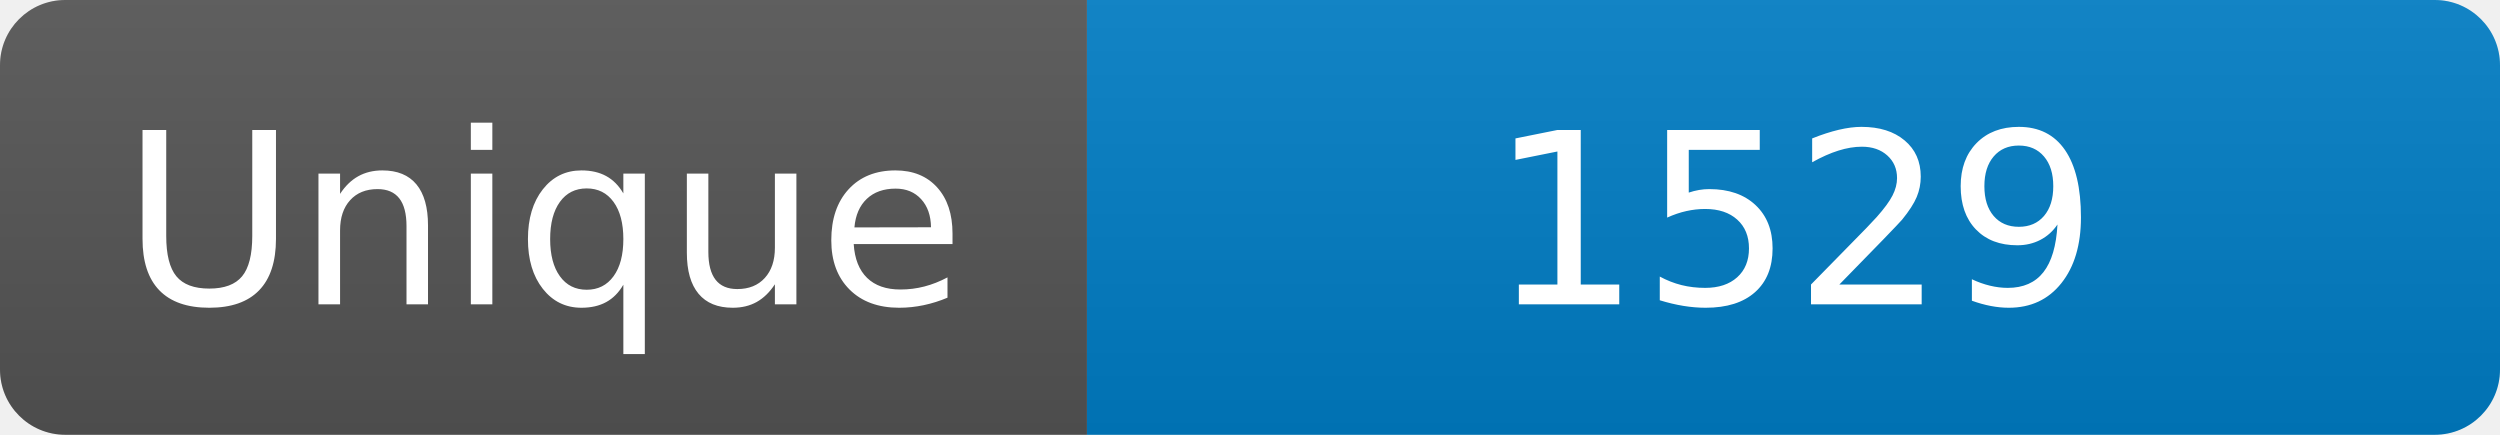
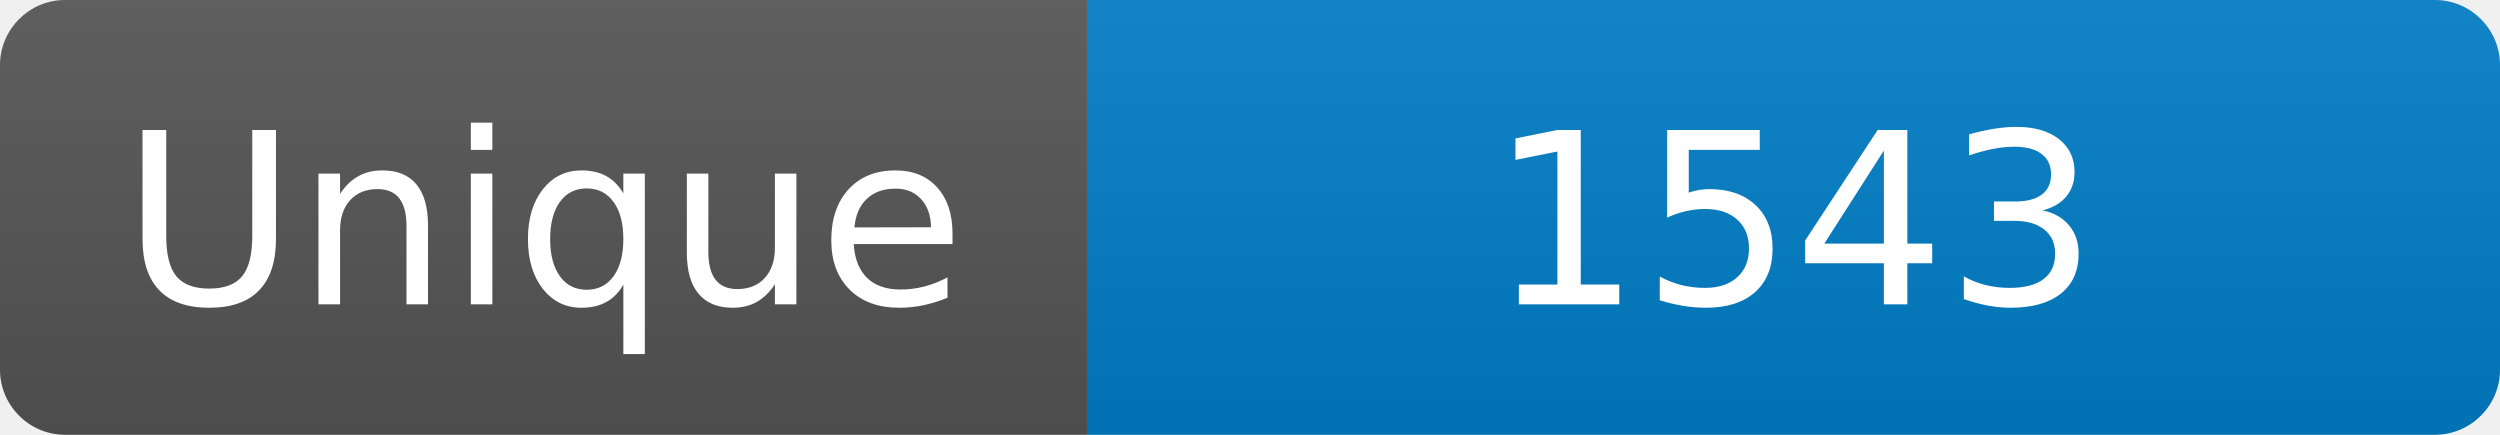
<svg xmlns="http://www.w3.org/2000/svg" width="115" height="20" role="img" aria-label="Maintained?: yes">
  <linearGradient id="s" x2="0" y2="100%">
    <stop offset="0" stop-color="#bbb" stop-opacity=".1" />
    <stop offset="1" stop-opacity=".1" />
  </linearGradient>
  <clipPath id="r">
    <rect width="115" height="20" rx="3" fill="#fff" />
  </clipPath>
  <g clip-path="url(#r)">
    <rect width="50" height="20" fill="#555" />
    <rect x="50" width="160" height="20" fill="#007ec6" />
    <rect width="115" height="20" fill="url(#s)" />
  </g>
  <g fill="#fff" text-anchor="middle" font-family="Verdana,Geneva,DejaVu Sans,sans-serif" font-size="110">
    <text x="250" y="140" transform="scale(.1)" fill="#fff">Unique</text>
-     <text x="825" y="140" transform="scale(.1)" fill="#fff">1529</text>
+     <text x="825" y="140" transform="scale(.1)" fill="#fff">1543</text>
  </g>
</svg>
